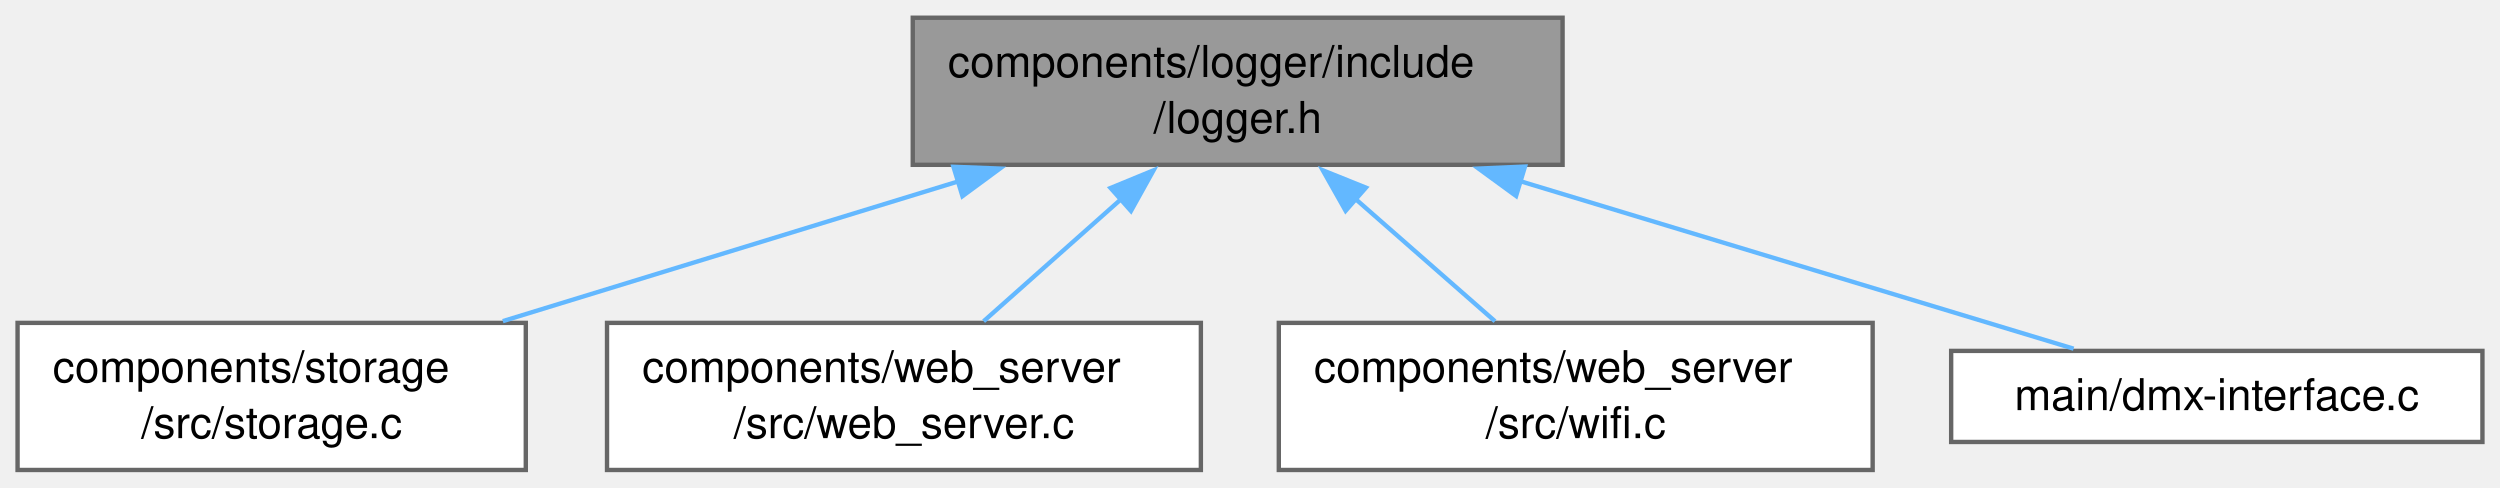
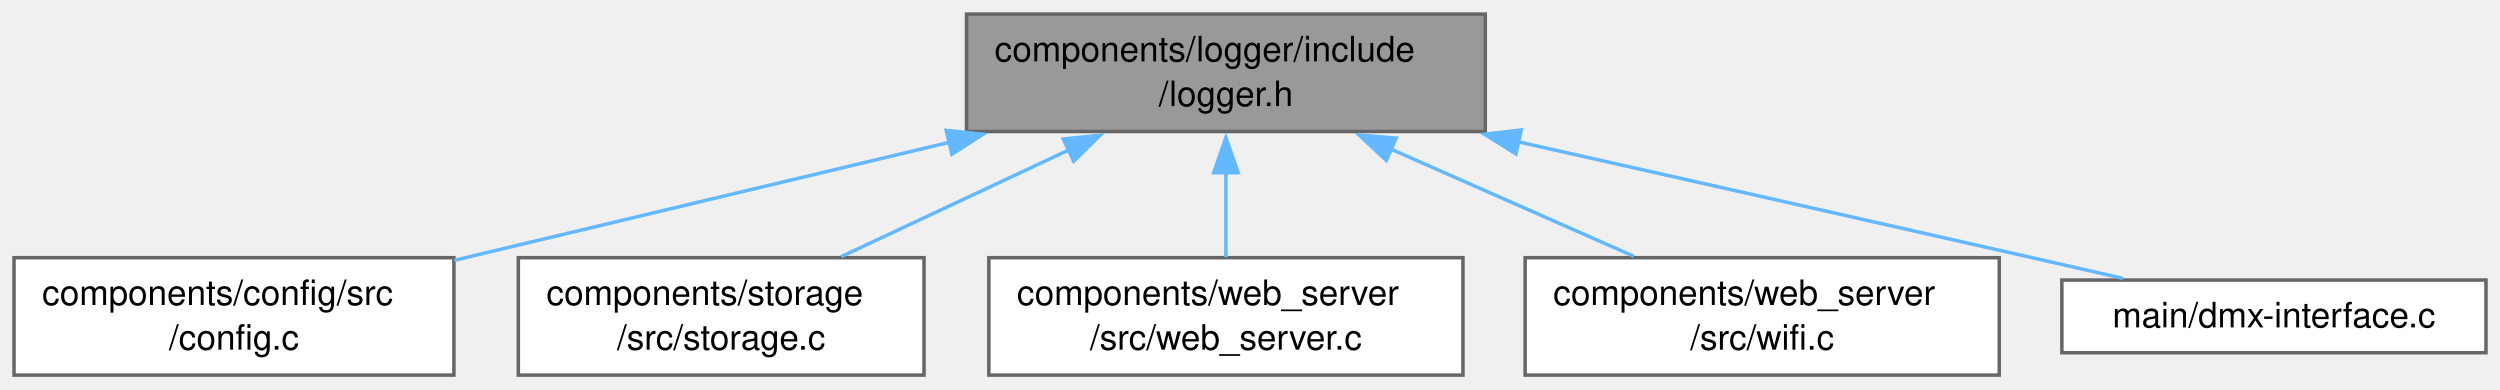
- <svg xmlns="http://www.w3.org/2000/svg" xmlns:xlink="http://www.w3.org/1999/xlink" width="569pt" height="111pt" viewBox="0.00 0.00 569.38 111.00">
+ <svg xmlns="http://www.w3.org/2000/svg" xmlns:xlink="http://www.w3.org/1999/xlink" width="713pt" height="111pt" viewBox="0.00 0.00 713.25 111.00">
  <g id="graph0" class="graph" transform="scale(1 1) rotate(0) translate(4 107)">
    <g id="Node000001" class="node">
      <g id="a_Node000001">
        <a xlink:title="Project-wide logging macros based on ESP-IDF's logging library.">
-           <polygon fill="#999999" stroke="#666666" points="351.88,-103 203.88,-103 203.88,-69.5 351.88,-69.5 351.88,-103" />
-           <text text-anchor="start" x="211.88" y="-89.5" font-family="Helvetica,sans-Serif" font-size="10.00">components/logger/include</text>
-           <text text-anchor="middle" x="277.88" y="-76.75" font-family="Helvetica,sans-Serif" font-size="10.00">/logger.h</text>
+           <polygon fill="#999999" stroke="#666666" points="419.75,-103 271.75,-103 271.75,-69.5 419.75,-69.5 419.75,-103" />
+           <text text-anchor="start" x="279.75" y="-89.5" font-family="Helvetica,sans-Serif" font-size="10.00">components/logger/include</text>
+           <text text-anchor="middle" x="345.75" y="-76.75" font-family="Helvetica,sans-Serif" font-size="10.00">/logger.h</text>
        </a>
      </g>
    </g>
    <g id="Node000002" class="node">
      <g id="a_Node000002">
-         <a xlink:href="storage_8c.html" target="_top" xlink:title=" ">
-           <polygon fill="white" stroke="#666666" points="115.75,-33.5 0,-33.5 0,0 115.75,0 115.75,-33.5" />
-           <text text-anchor="start" x="8" y="-20" font-family="Helvetica,sans-Serif" font-size="10.00">components/storage</text>
-           <text text-anchor="middle" x="57.88" y="-7.25" font-family="Helvetica,sans-Serif" font-size="10.00">/src/storage.c</text>
+         <a xlink:href="config_8c.html" target="_top" xlink:title=" ">
+           <polygon fill="white" stroke="#666666" points="125.5,-33.5 0,-33.5 0,0 125.5,0 125.5,-33.5" />
+           <text text-anchor="start" x="8" y="-20" font-family="Helvetica,sans-Serif" font-size="10.00">components/config/src</text>
+           <text text-anchor="middle" x="62.75" y="-7.25" font-family="Helvetica,sans-Serif" font-size="10.00">/config.c</text>
        </a>
      </g>
    </g>
    <g id="edge1_Node000001_Node000002" class="edge">
      <g id="a_edge1_Node000001_Node000002">
        <a xlink:title=" ">
-           <path fill="none" stroke="#63b8ff" d="M214.3,-65.74C181.39,-55.65 141.69,-43.47 110.52,-33.9" />
-           <polygon fill="#63b8ff" stroke="#63b8ff" points="213.15,-69.05 223.73,-68.64 215.2,-62.36 213.15,-69.05" />
+           <path fill="none" stroke="#63b8ff" d="M266.87,-66.43C222.27,-55.8 167.29,-42.68 125.62,-32.75" />
+           <polygon fill="#63b8ff" stroke="#63b8ff" points="265.95,-69.82 276.49,-68.73 267.58,-63.01 265.95,-69.82" />
        </a>
      </g>
    </g>
    <g id="Node000003" class="node">
      <g id="a_Node000003">
-         <a xlink:href="web__server_8c.html" target="_top" xlink:title=" ">
-           <polygon fill="white" stroke="#666666" points="269.5,-33.5 134.25,-33.5 134.25,0 269.5,0 269.5,-33.5" />
-           <text text-anchor="start" x="142.25" y="-20" font-family="Helvetica,sans-Serif" font-size="10.00">components/web_server</text>
-           <text text-anchor="middle" x="201.88" y="-7.25" font-family="Helvetica,sans-Serif" font-size="10.00">/src/web_server.c</text>
+         <a xlink:href="storage_8c.html" target="_top" xlink:title=" ">
+           <polygon fill="white" stroke="#666666" points="259.62,-33.5 143.88,-33.5 143.88,0 259.62,0 259.62,-33.5" />
+           <text text-anchor="start" x="151.88" y="-20" font-family="Helvetica,sans-Serif" font-size="10.00">components/storage</text>
+           <text text-anchor="middle" x="201.75" y="-7.25" font-family="Helvetica,sans-Serif" font-size="10.00">/src/storage.c</text>
        </a>
      </g>
    </g>
    <g id="edge2_Node000001_Node000003" class="edge">
      <g id="a_edge2_Node000001_Node000003">
        <a xlink:title=" ">
-           <path fill="none" stroke="#63b8ff" d="M251.51,-61.84C241.12,-52.6 229.44,-42.23 220.02,-33.87" />
-           <polygon fill="#63b8ff" stroke="#63b8ff" points="248.93,-64.22 258.73,-68.25 253.58,-58.99 248.93,-64.22" />
+           <path fill="none" stroke="#63b8ff" d="M300.98,-64.26C280,-54.43 255.41,-42.91 235.96,-33.79" />
+           <polygon fill="#63b8ff" stroke="#63b8ff" points="299.35,-67.36 309.89,-68.44 302.32,-61.03 299.35,-67.36" />
        </a>
      </g>
    </g>
    <g id="Node000004" class="node">
      <g id="a_Node000004">
-         <a xlink:href="wifi_8c.html" target="_top" xlink:title=" ">
-           <polygon fill="white" stroke="#666666" points="422.5,-33.5 287.25,-33.5 287.25,0 422.5,0 422.5,-33.5" />
-           <text text-anchor="start" x="295.25" y="-20" font-family="Helvetica,sans-Serif" font-size="10.00">components/web_server</text>
-           <text text-anchor="middle" x="354.88" y="-7.25" font-family="Helvetica,sans-Serif" font-size="10.00">/src/wifi.c</text>
+         <a xlink:href="web__server_8c.html" target="_top" xlink:title=" ">
+           <polygon fill="white" stroke="#666666" points="413.38,-33.5 278.12,-33.5 278.12,0 413.38,0 413.38,-33.5" />
+           <text text-anchor="start" x="286.12" y="-20" font-family="Helvetica,sans-Serif" font-size="10.00">components/web_server</text>
+           <text text-anchor="middle" x="345.75" y="-7.25" font-family="Helvetica,sans-Serif" font-size="10.00">/src/web_server.c</text>
        </a>
      </g>
    </g>
    <g id="edge3_Node000001_Node000004" class="edge">
      <g id="a_edge3_Node000001_Node000004">
        <a xlink:title=" ">
-           <path fill="none" stroke="#63b8ff" d="M304.58,-61.84C315.12,-52.6 326.95,-42.23 336.49,-33.87" />
-           <polygon fill="#63b8ff" stroke="#63b8ff" points="302.47,-59.03 297.26,-68.26 307.09,-64.3 302.47,-59.03" />
+           <path fill="none" stroke="#63b8ff" d="M345.75,-57.81C345.75,-49.59 345.75,-40.84 345.75,-33.63" />
+           <polygon fill="#63b8ff" stroke="#63b8ff" points="342.25,-57.74 345.75,-67.74 349.25,-57.74 342.25,-57.74" />
        </a>
      </g>
    </g>
    <g id="Node000005" class="node">
      <g id="a_Node000005">
-         <a xlink:href="dmx-interface_8c.html" target="_top" xlink:title=" ">
-           <polygon fill="white" stroke="#666666" points="561.38,-27.12 440.38,-27.12 440.38,-6.38 561.38,-6.38 561.38,-27.12" />
-           <text text-anchor="middle" x="500.88" y="-13.62" font-family="Helvetica,sans-Serif" font-size="10.00">main/dmx-interface.c</text>
+         <a xlink:href="wifi_8c.html" target="_top" xlink:title=" ">
+           <polygon fill="white" stroke="#666666" points="566.38,-33.5 431.12,-33.5 431.12,0 566.38,0 566.38,-33.5" />
+           <text text-anchor="start" x="439.12" y="-20" font-family="Helvetica,sans-Serif" font-size="10.00">components/web_server</text>
+           <text text-anchor="middle" x="498.75" y="-7.25" font-family="Helvetica,sans-Serif" font-size="10.00">/src/wifi.c</text>
        </a>
      </g>
    </g>
    <g id="edge4_Node000001_Node000005" class="edge">
      <g id="a_edge4_Node000001_Node000005">
        <a xlink:title=" ">
-           <path fill="none" stroke="#63b8ff" d="M342.08,-65.82C383.37,-53.32 435.27,-37.61 468.27,-27.62" />
-           <polygon fill="#63b8ff" stroke="#63b8ff" points="341.29,-62.4 332.74,-68.64 343.32,-69.1 341.29,-62.4" />
+           <path fill="none" stroke="#63b8ff" d="M392.67,-64.55C415,-54.7 441.31,-43.09 462.14,-33.9" />
+           <polygon fill="#63b8ff" stroke="#63b8ff" points="391.52,-61.23 383.78,-68.47 394.34,-67.64 391.52,-61.23" />
+         </a>
+       </g>
+     </g>
+     <g id="Node000006" class="node">
+       <g id="a_Node000006">
+         <a xlink:href="dmx-interface_8c.html" target="_top" xlink:title=" ">
+           <polygon fill="white" stroke="#666666" points="705.25,-27.12 584.25,-27.12 584.25,-6.38 705.25,-6.38 705.25,-27.12" />
+           <text text-anchor="middle" x="644.75" y="-13.62" font-family="Helvetica,sans-Serif" font-size="10.00">main/dmx-interface.c</text>
+         </a>
+       </g>
+     </g>
+     <g id="edge5_Node000001_Node000006" class="edge">
+       <g id="a_edge5_Node000001_Node000006">
+         <a xlink:title=" ">
+           <path fill="none" stroke="#63b8ff" d="M429.17,-66.55C472.84,-56.74 527.19,-44.51 575.75,-33.5 584.14,-31.6 593.1,-29.56 601.69,-27.6" />
+           <polygon fill="#63b8ff" stroke="#63b8ff" points="428.48,-63.11 419.49,-68.72 430.02,-69.94 428.48,-63.11" />
        </a>
      </g>
    </g>
  </g>
</svg>
